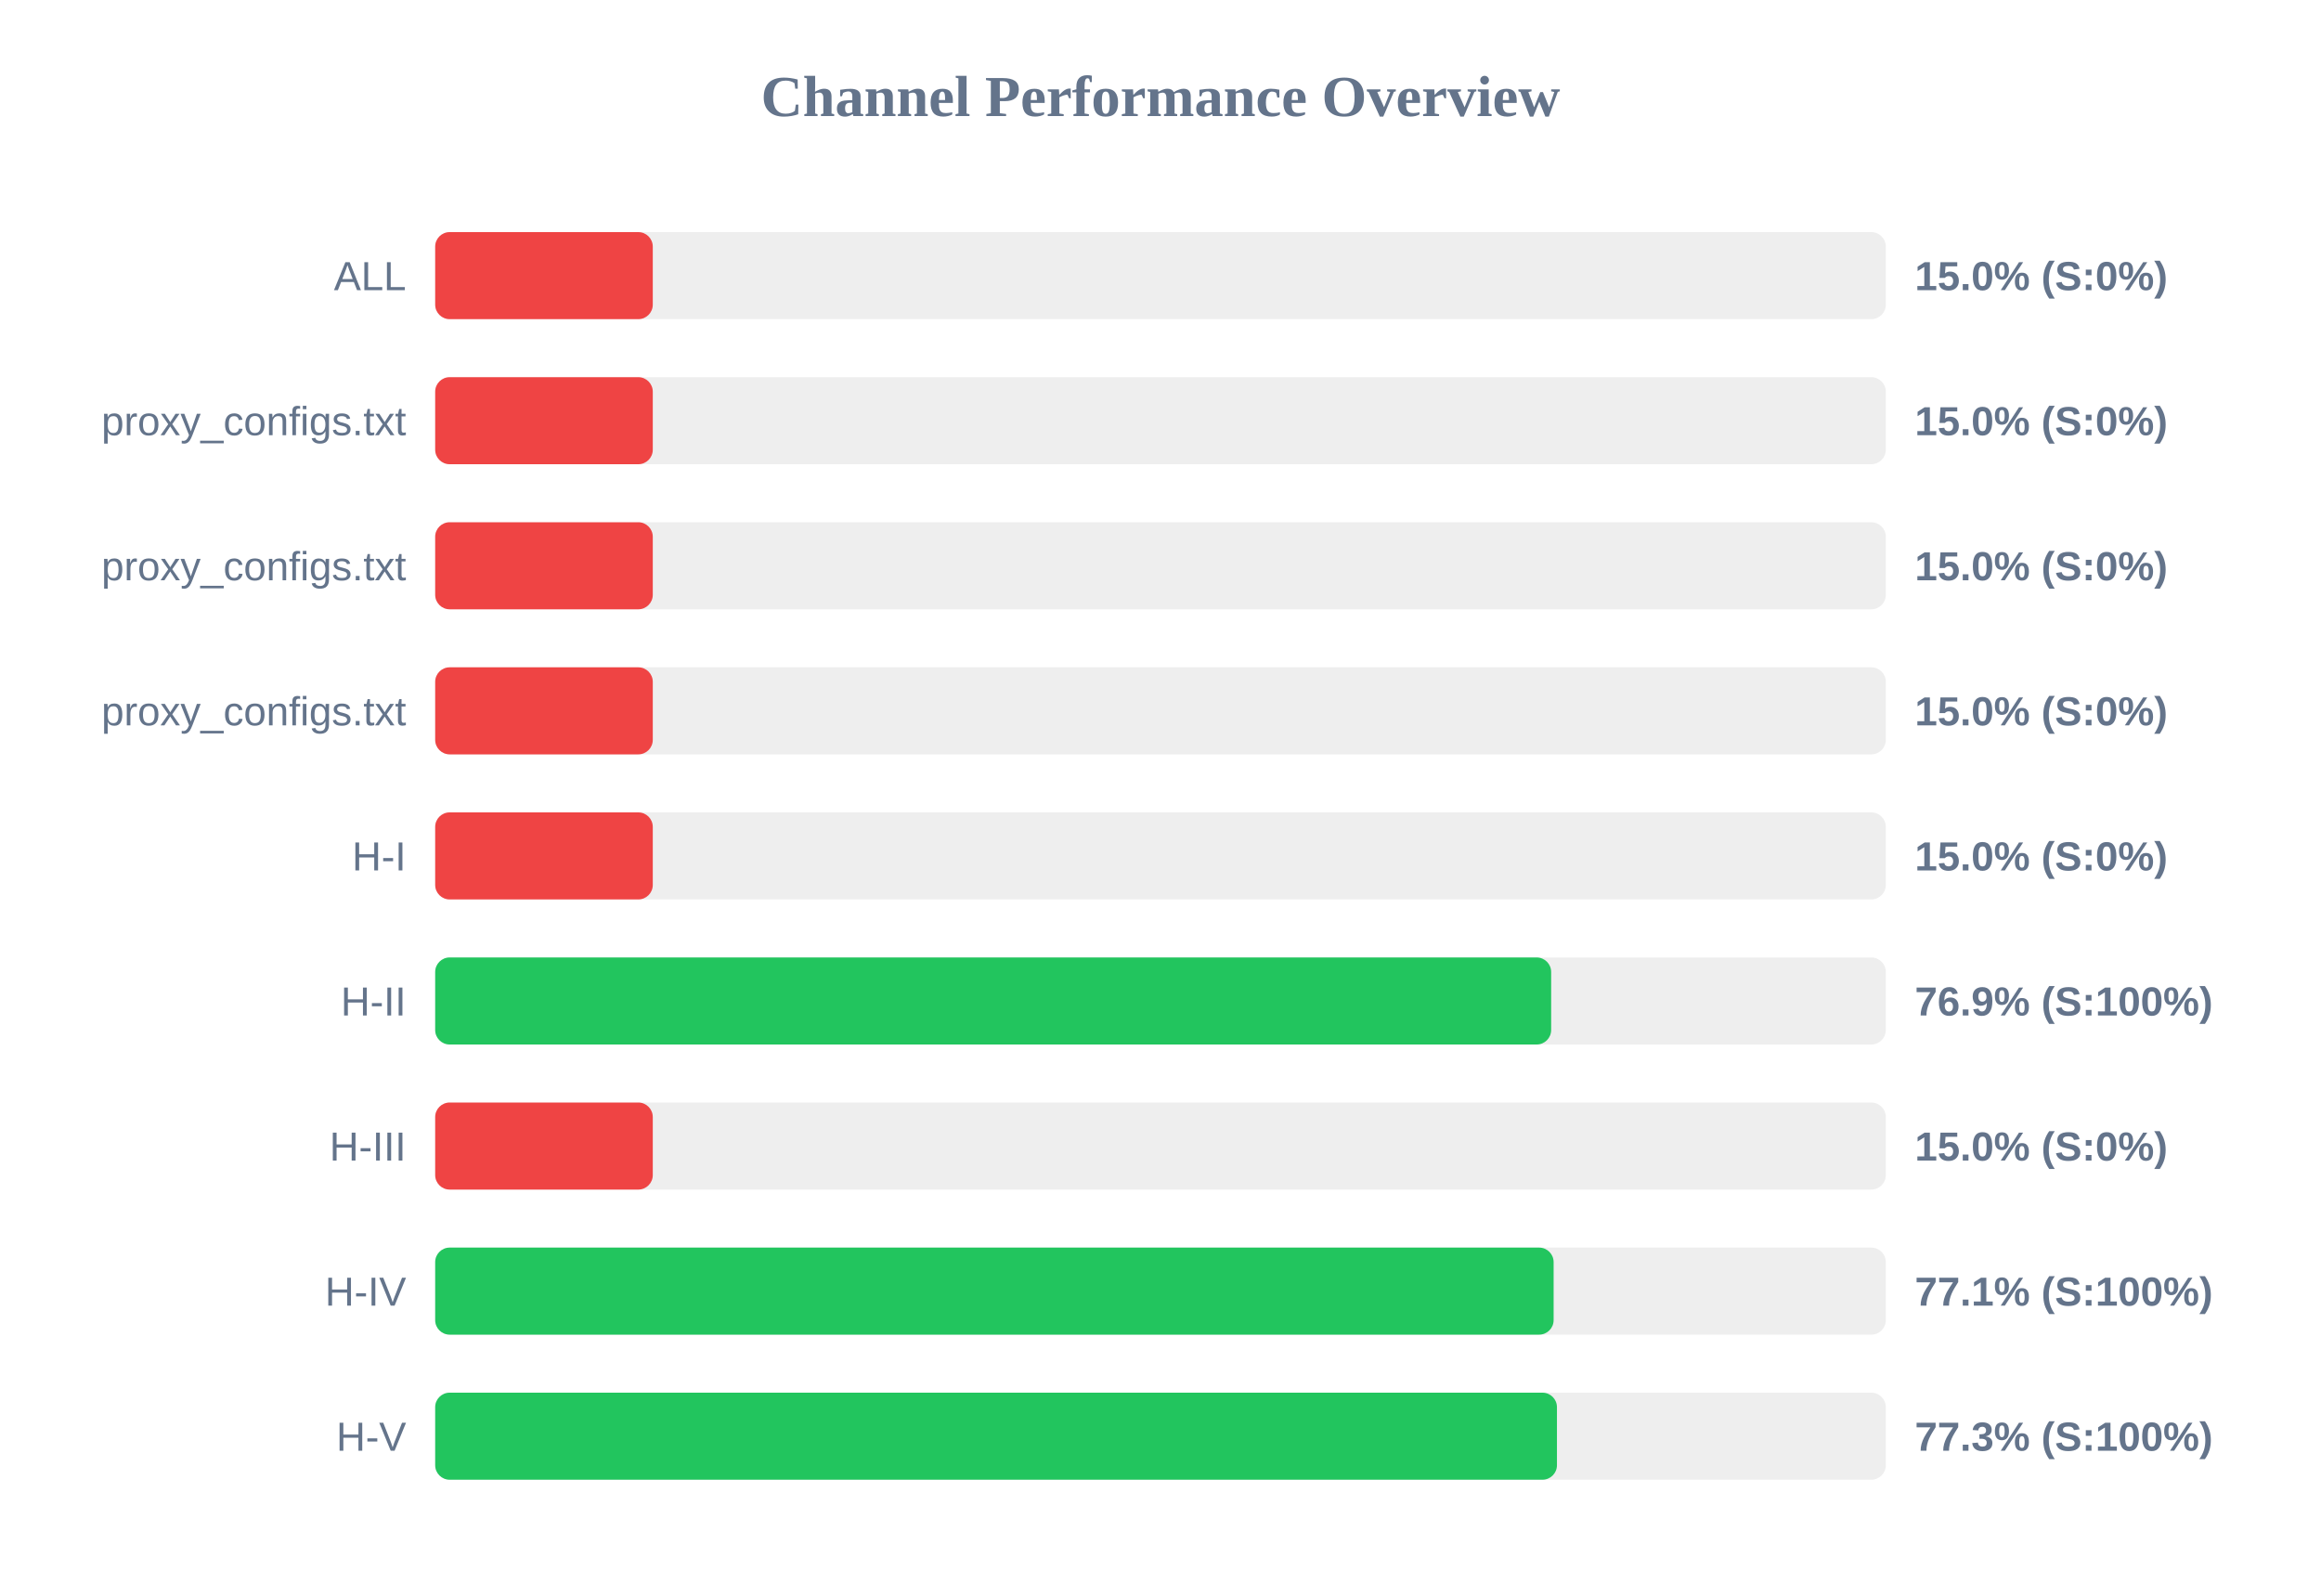
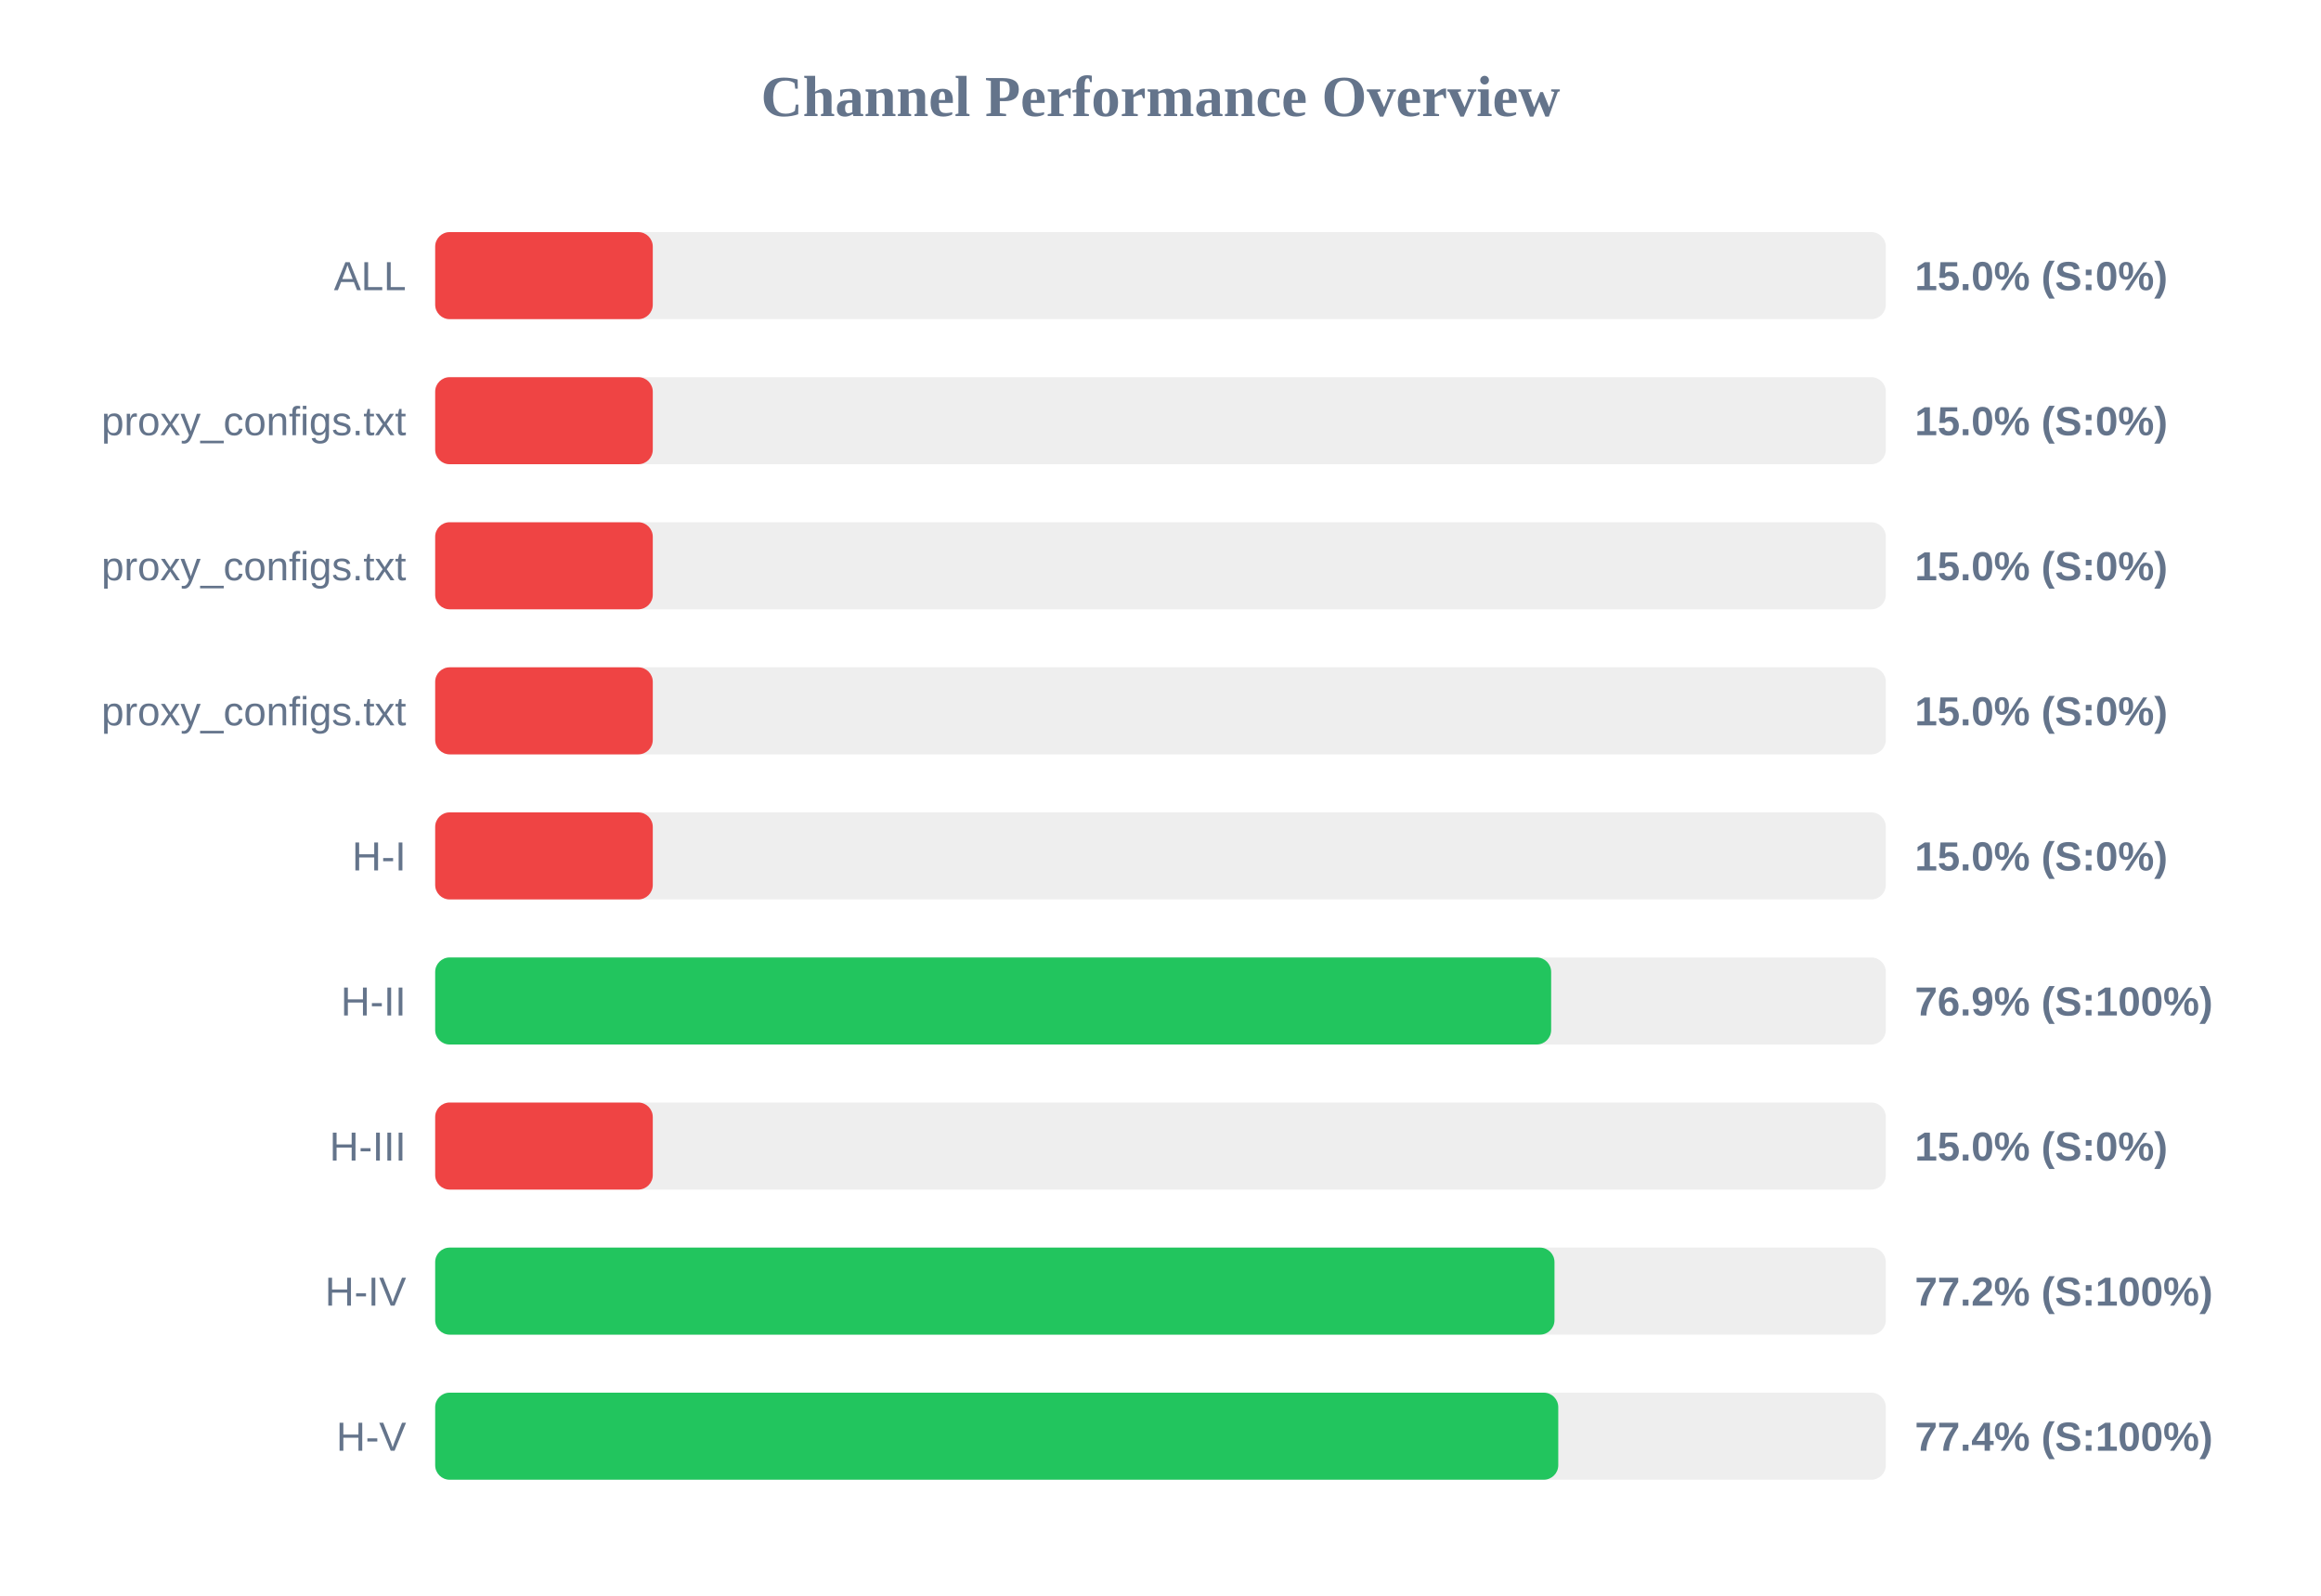
<svg xmlns="http://www.w3.org/2000/svg" width="800" height="550" version="1.1">
  <style>
        .row { font: 14px Arial; fill: #64748b; }
        .score { font: bold 14px Arial; fill: #64748b; }
    </style>
  <text x="400" y="40" text-anchor="middle" font-size="20px" font-weight="bold" fill="#64748b">Channel Performance Overview</text>
  <rect x="150" y="80" width="500" height="30" fill="#eee" rx="5" />
  <rect x="150" y="80" width="75.0" height="30" fill="#ef4444" rx="5" />
  <text x="140" y="100" text-anchor="end" class="row">ALL</text>
  <text x="660" y="100" text-anchor="start" class="score">15.0% (S:0%)</text>
  <rect x="150" y="130" width="500" height="30" fill="#eee" rx="5" />
  <rect x="150" y="130" width="75.0" height="30" fill="#ef4444" rx="5" />
  <text x="140" y="150" text-anchor="end" class="row">proxy_configs.txt</text>
  <text x="660" y="150" text-anchor="start" class="score">15.0% (S:0%)</text>
  <rect x="150" y="180" width="500" height="30" fill="#eee" rx="5" />
  <rect x="150" y="180" width="75.0" height="30" fill="#ef4444" rx="5" />
  <text x="140" y="200" text-anchor="end" class="row">proxy_configs.txt</text>
  <text x="660" y="200" text-anchor="start" class="score">15.0% (S:0%)</text>
  <rect x="150" y="230" width="500" height="30" fill="#eee" rx="5" />
  <rect x="150" y="230" width="75.0" height="30" fill="#ef4444" rx="5" />
  <text x="140" y="250" text-anchor="end" class="row">proxy_configs.txt</text>
  <text x="660" y="250" text-anchor="start" class="score">15.0% (S:0%)</text>
  <rect x="150" y="280" width="500" height="30" fill="#eee" rx="5" />
  <rect x="150" y="280" width="75.0" height="30" fill="#ef4444" rx="5" />
  <text x="140" y="300" text-anchor="end" class="row">H-I</text>
  <text x="660" y="300" text-anchor="start" class="score">15.0% (S:0%)</text>
  <rect x="150" y="330" width="500" height="30" fill="#eee" rx="5" />
  <rect x="150" y="330" width="384.65" height="30" fill="#22c55e" rx="5" />
  <text x="140" y="350" text-anchor="end" class="row">H-II</text>
  <text x="660" y="350" text-anchor="start" class="score">76.9% (S:100%)</text>
  <rect x="150" y="380" width="500" height="30" fill="#eee" rx="5" />
  <rect x="150" y="380" width="75.0" height="30" fill="#ef4444" rx="5" />
  <text x="140" y="400" text-anchor="end" class="row">H-III</text>
  <text x="660" y="400" text-anchor="start" class="score">15.0% (S:0%)</text>
  <rect x="150" y="430" width="500" height="30" fill="#eee" rx="5" />
-   <rect x="150" y="430" width="385.5" height="30" fill="#22c55e" rx="5" />
+   <rect x="150" y="430" width="385.8" height="30" fill="#22c55e" rx="5" />
  <text x="140" y="450" text-anchor="end" class="row">H-IV</text>
-   <text x="660" y="450" text-anchor="start" class="score">77.1% (S:100%)</text>
+   <text x="660" y="450" text-anchor="start" class="score">77.2% (S:100%)</text>
  <rect x="150" y="480" width="500" height="30" fill="#eee" rx="5" />
-   <rect x="150" y="480" width="386.65" height="30" fill="#22c55e" rx="5" />
+   <rect x="150" y="480" width="387.1" height="30" fill="#22c55e" rx="5" />
  <text x="140" y="500" text-anchor="end" class="row">H-V</text>
-   <text x="660" y="500" text-anchor="start" class="score">77.3% (S:100%)</text>
+   <text x="660" y="500" text-anchor="start" class="score">77.4% (S:100%)</text>
</svg>
